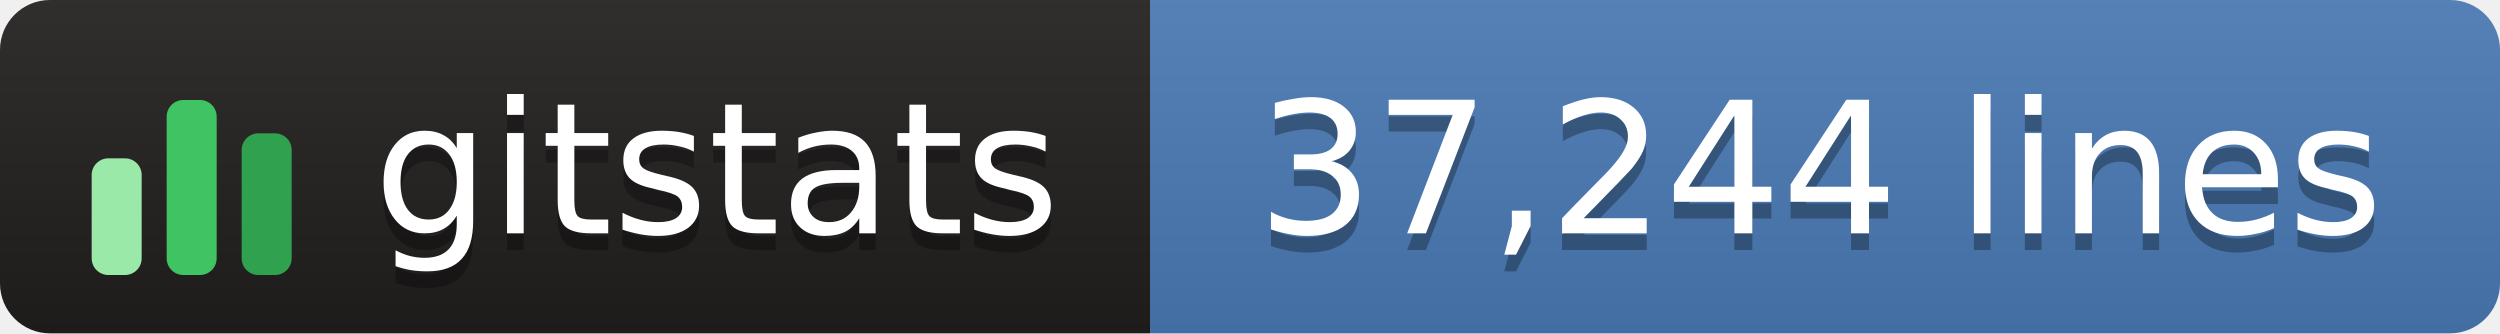
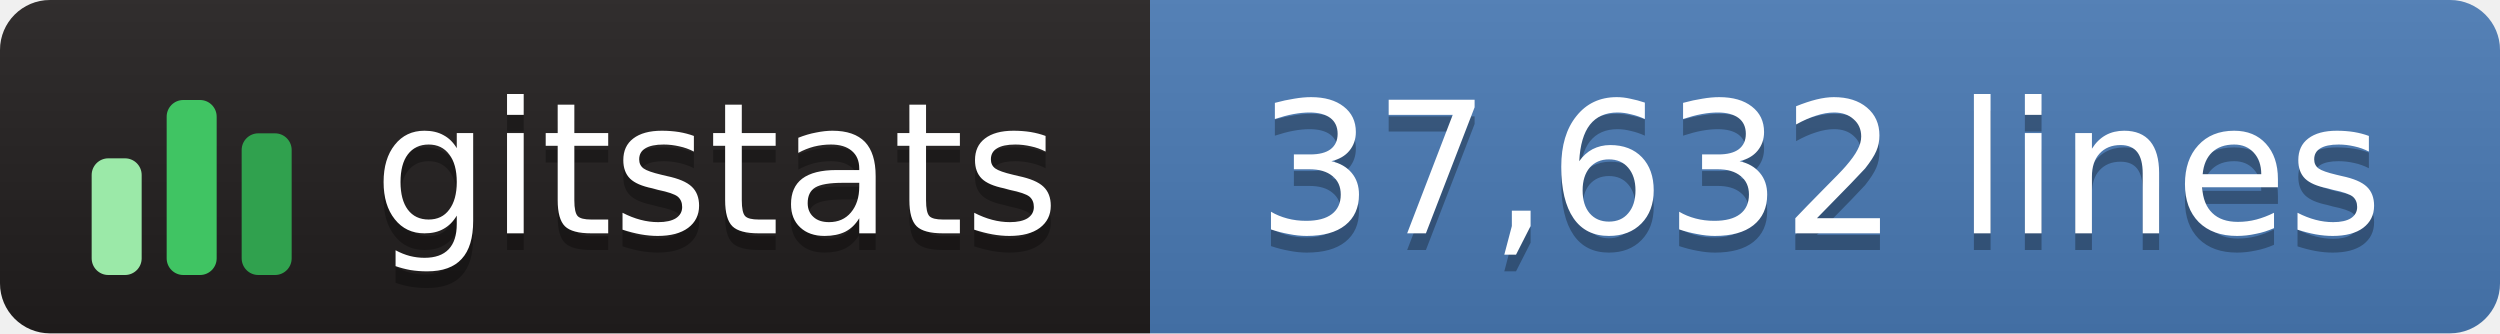
- <svg xmlns="http://www.w3.org/2000/svg" width="150" height="20" role="img" aria-label="gitstats: 37,244 lines">
+ <svg xmlns="http://www.w3.org/2000/svg" width="150" height="20" role="img" aria-label="gitstats: 37,632 lines">
  <linearGradient id="s" x2="0" y2="100%">
    <stop offset="0" stop-color="#bbb" stop-opacity=".1" />
    <stop offset="1" stop-opacity=".1" />
  </linearGradient>
  <clipPath id="r">
    <rect width="150" height="20" rx="3" fill="#fff" />
  </clipPath>
  <g clip-path="url(#r)">
    <rect x="0" width="69" height="20" fill="#211e1e" />
    <rect x="69" width="82" height="20" fill="#4a7ab5" />
    <rect width="150" height="20" fill="url(#s)" />
  </g>
  <g transform="translate(5,3.5)">
    <rect x="0.5" y="6.0" width="3" height="7.0" rx="1" fill="#9be9a8" />
    <rect x="5.0" y="2.5" width="3" height="10.5" rx="1" fill="#40c463" />
    <rect x="9.5" y="4.5" width="3" height="8.5" rx="1" fill="#30a14e" />
  </g>
  <g text-anchor="middle" font-family="Verdana,Geneva,DejaVu Sans,sans-serif" font-size="11" text-rendering="geometricPrecision">
    <text aria-hidden="true" x="43.0" y="15.0" fill="#010101" fill-opacity=".3" textLength="42.0">gitstats</text>
    <text x="43.0" y="14.0" fill="#fff" textLength="42.0">gitstats</text>
-     <text aria-hidden="true" x="109.2" y="15.0" fill="#010101" fill-opacity=".3" textLength="70.5">37,244 lines</text>
-     <text x="109.2" y="14.0" fill="#fff" textLength="70.5">37,244 lines</text>
+     <text aria-hidden="true" x="109.2" y="15.0" fill="#010101" fill-opacity=".3" textLength="70.5">37,632 lines</text>
+     <text x="109.2" y="14.0" fill="#fff" textLength="70.5">37,632 lines</text>
  </g>
</svg>
